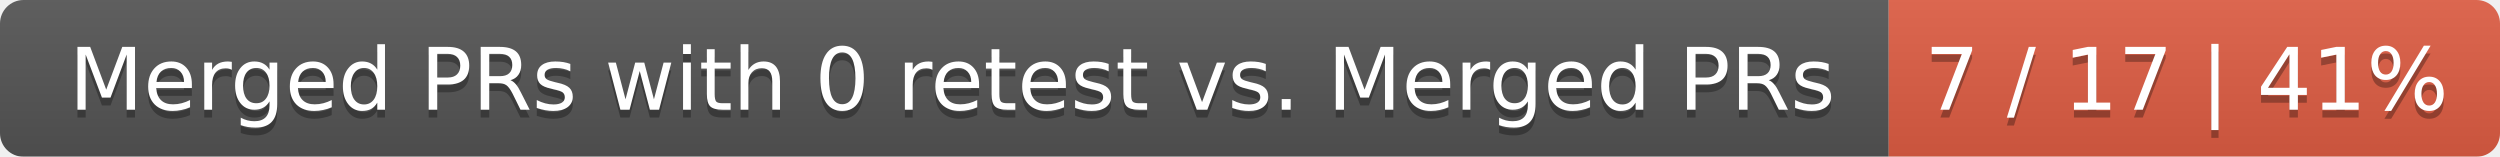
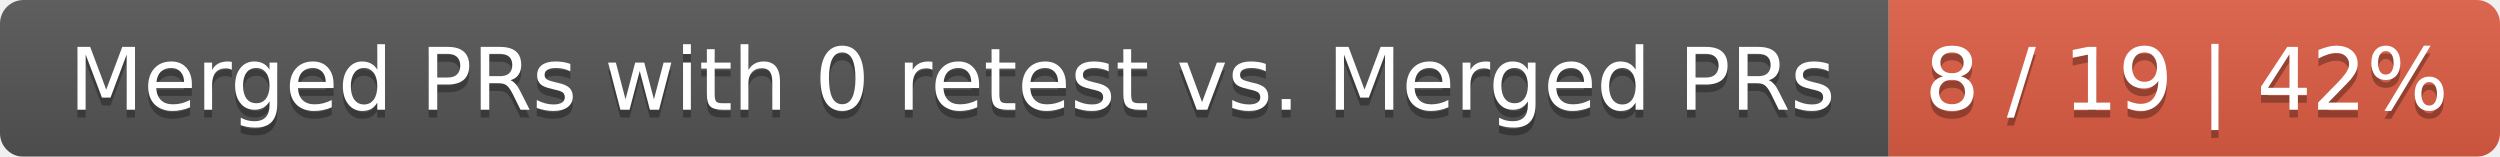
<svg xmlns="http://www.w3.org/2000/svg" width="319" height="20">
  <linearGradient id="smooth" x2="0" y2="100%">
    <stop offset="0" stop-color="#bbb" stop-opacity=".1" />
    <stop offset="1" stop-opacity=".1" />
  </linearGradient>
  <mask id="round">
    <rect width="319" height="20" rx="3" fill="#fff" />
  </mask>
  <g mask="url(#round)">
    <rect width="241" height="20" fill="#555" />
    <rect x="241" width="78" height="20" fill="#e05d44" />
    <rect width="319" height="20" fill="url(#smooth)" />
  </g>
  <g fill="#fff" text-anchor="middle" font-family="DejaVu Sans,Verdana,Geneva,sans-serif" font-size="11">
    <text x="121.5" y="15" fill="#010101" fill-opacity=".3">Merged PRs with 0 retest vs. Merged PRs</text>
    <text x="121.5" y="14">Merged PRs with 0 retest vs. Merged PRs</text>
-     <text x="279" y="15" fill="#010101" fill-opacity=".3">7 / 17 | 41%</text>
-     <text x="279" y="14">7 / 17 | 41%</text>
+     <text x="279" y="15" fill="#010101" fill-opacity=".3">8 / 19 | 42%</text>
+     <text x="279" y="14">8 / 19 | 42%</text>
  </g>
</svg>
